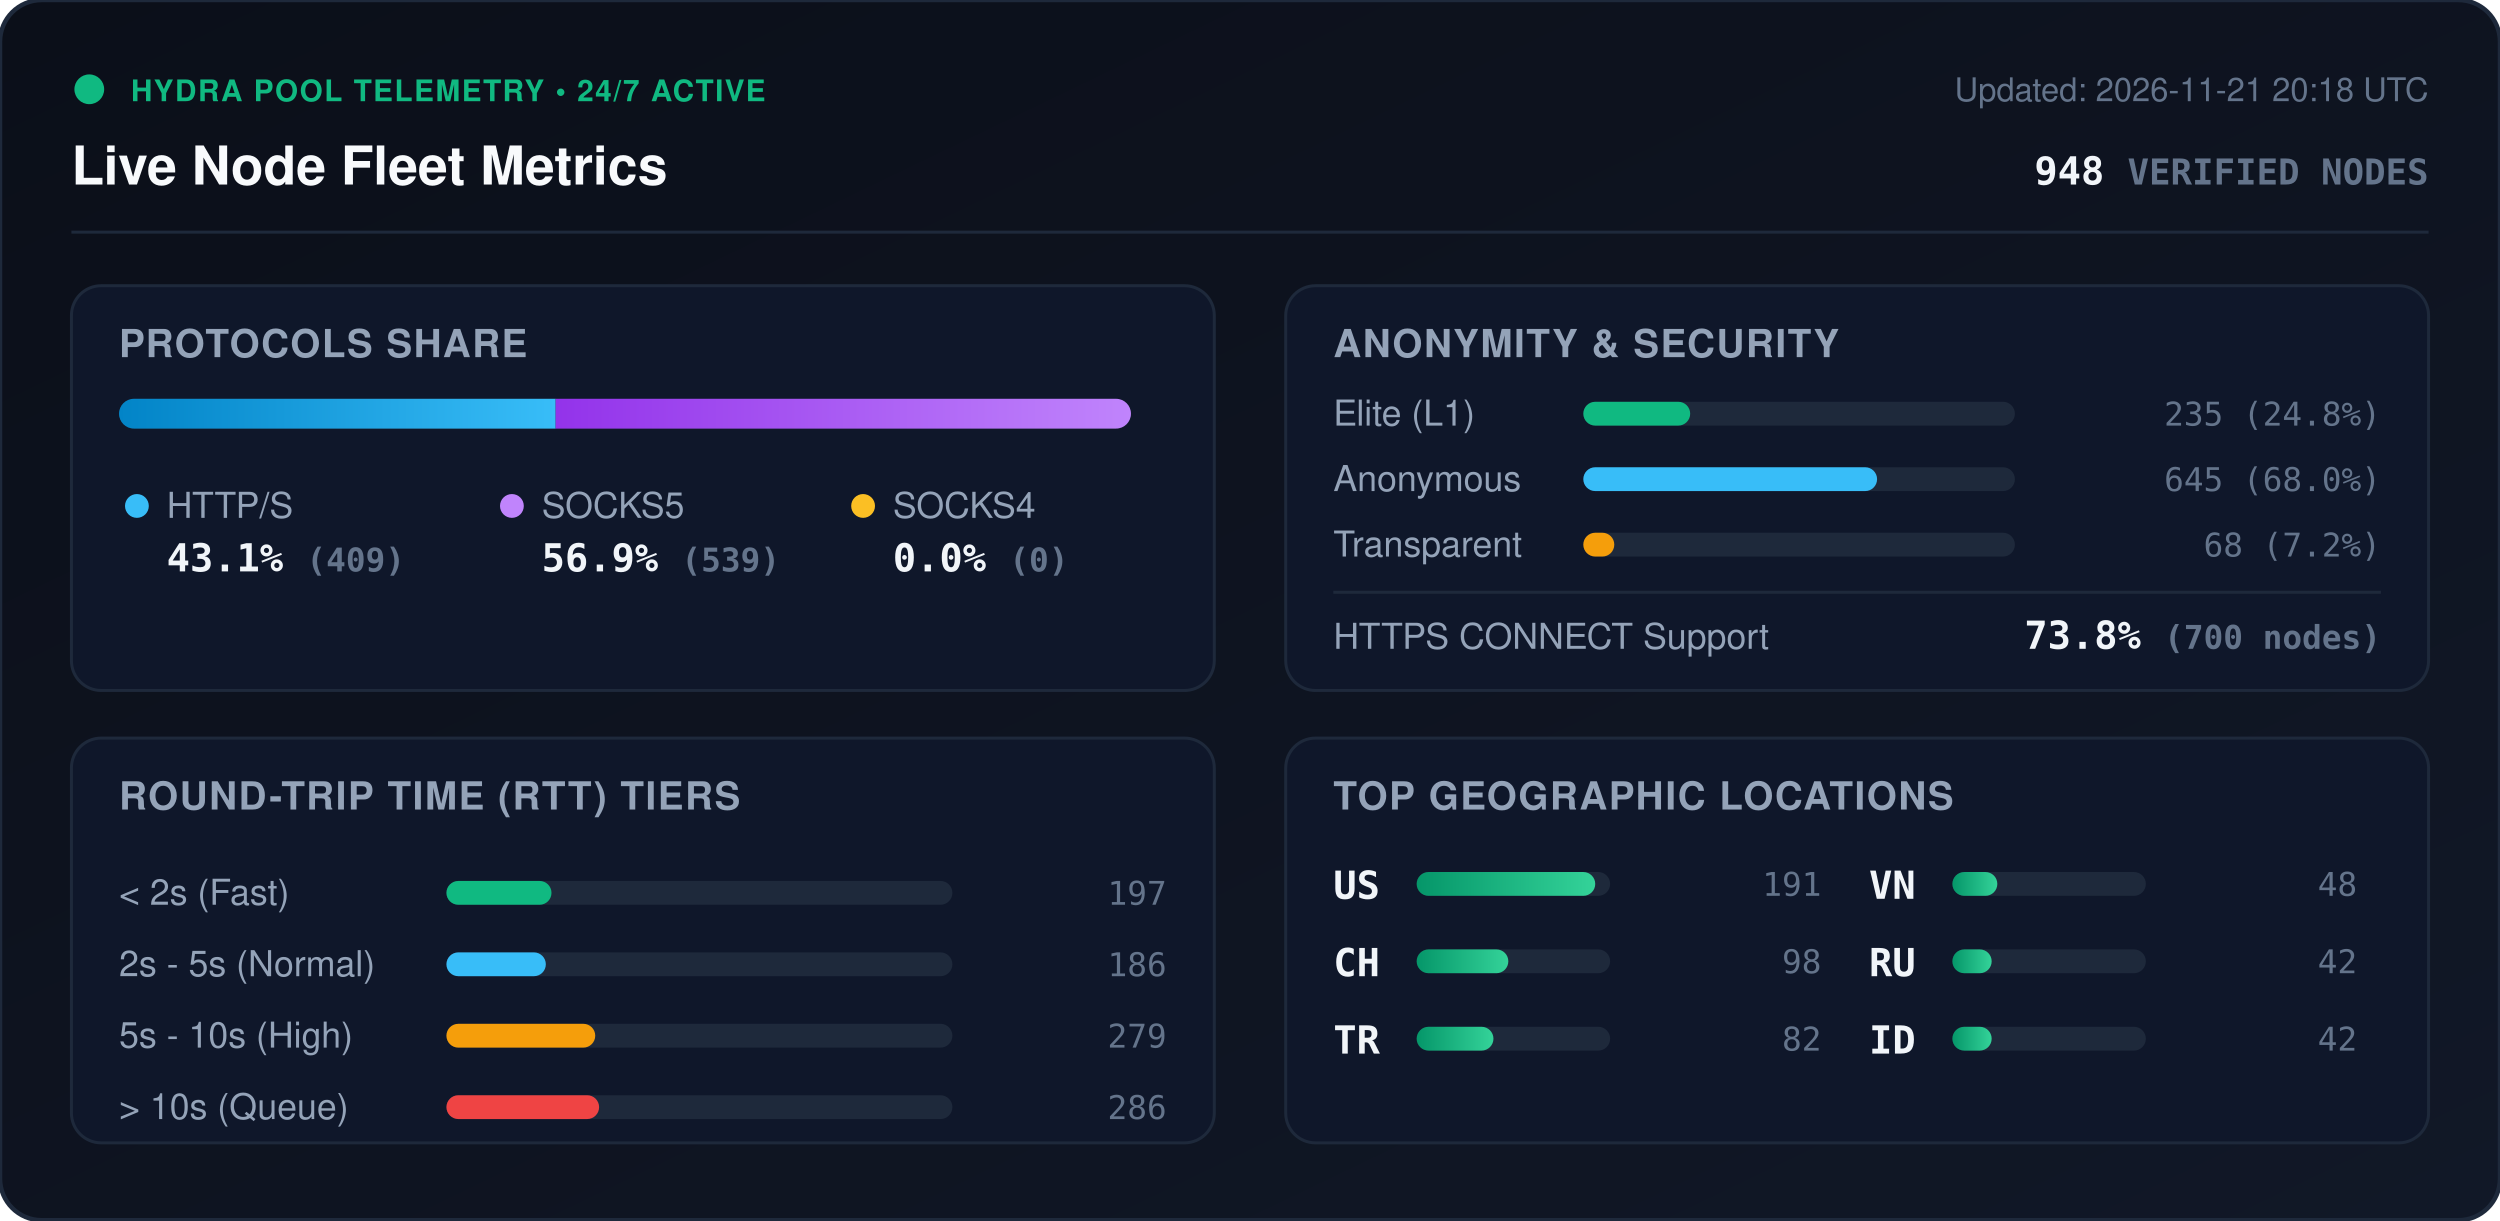
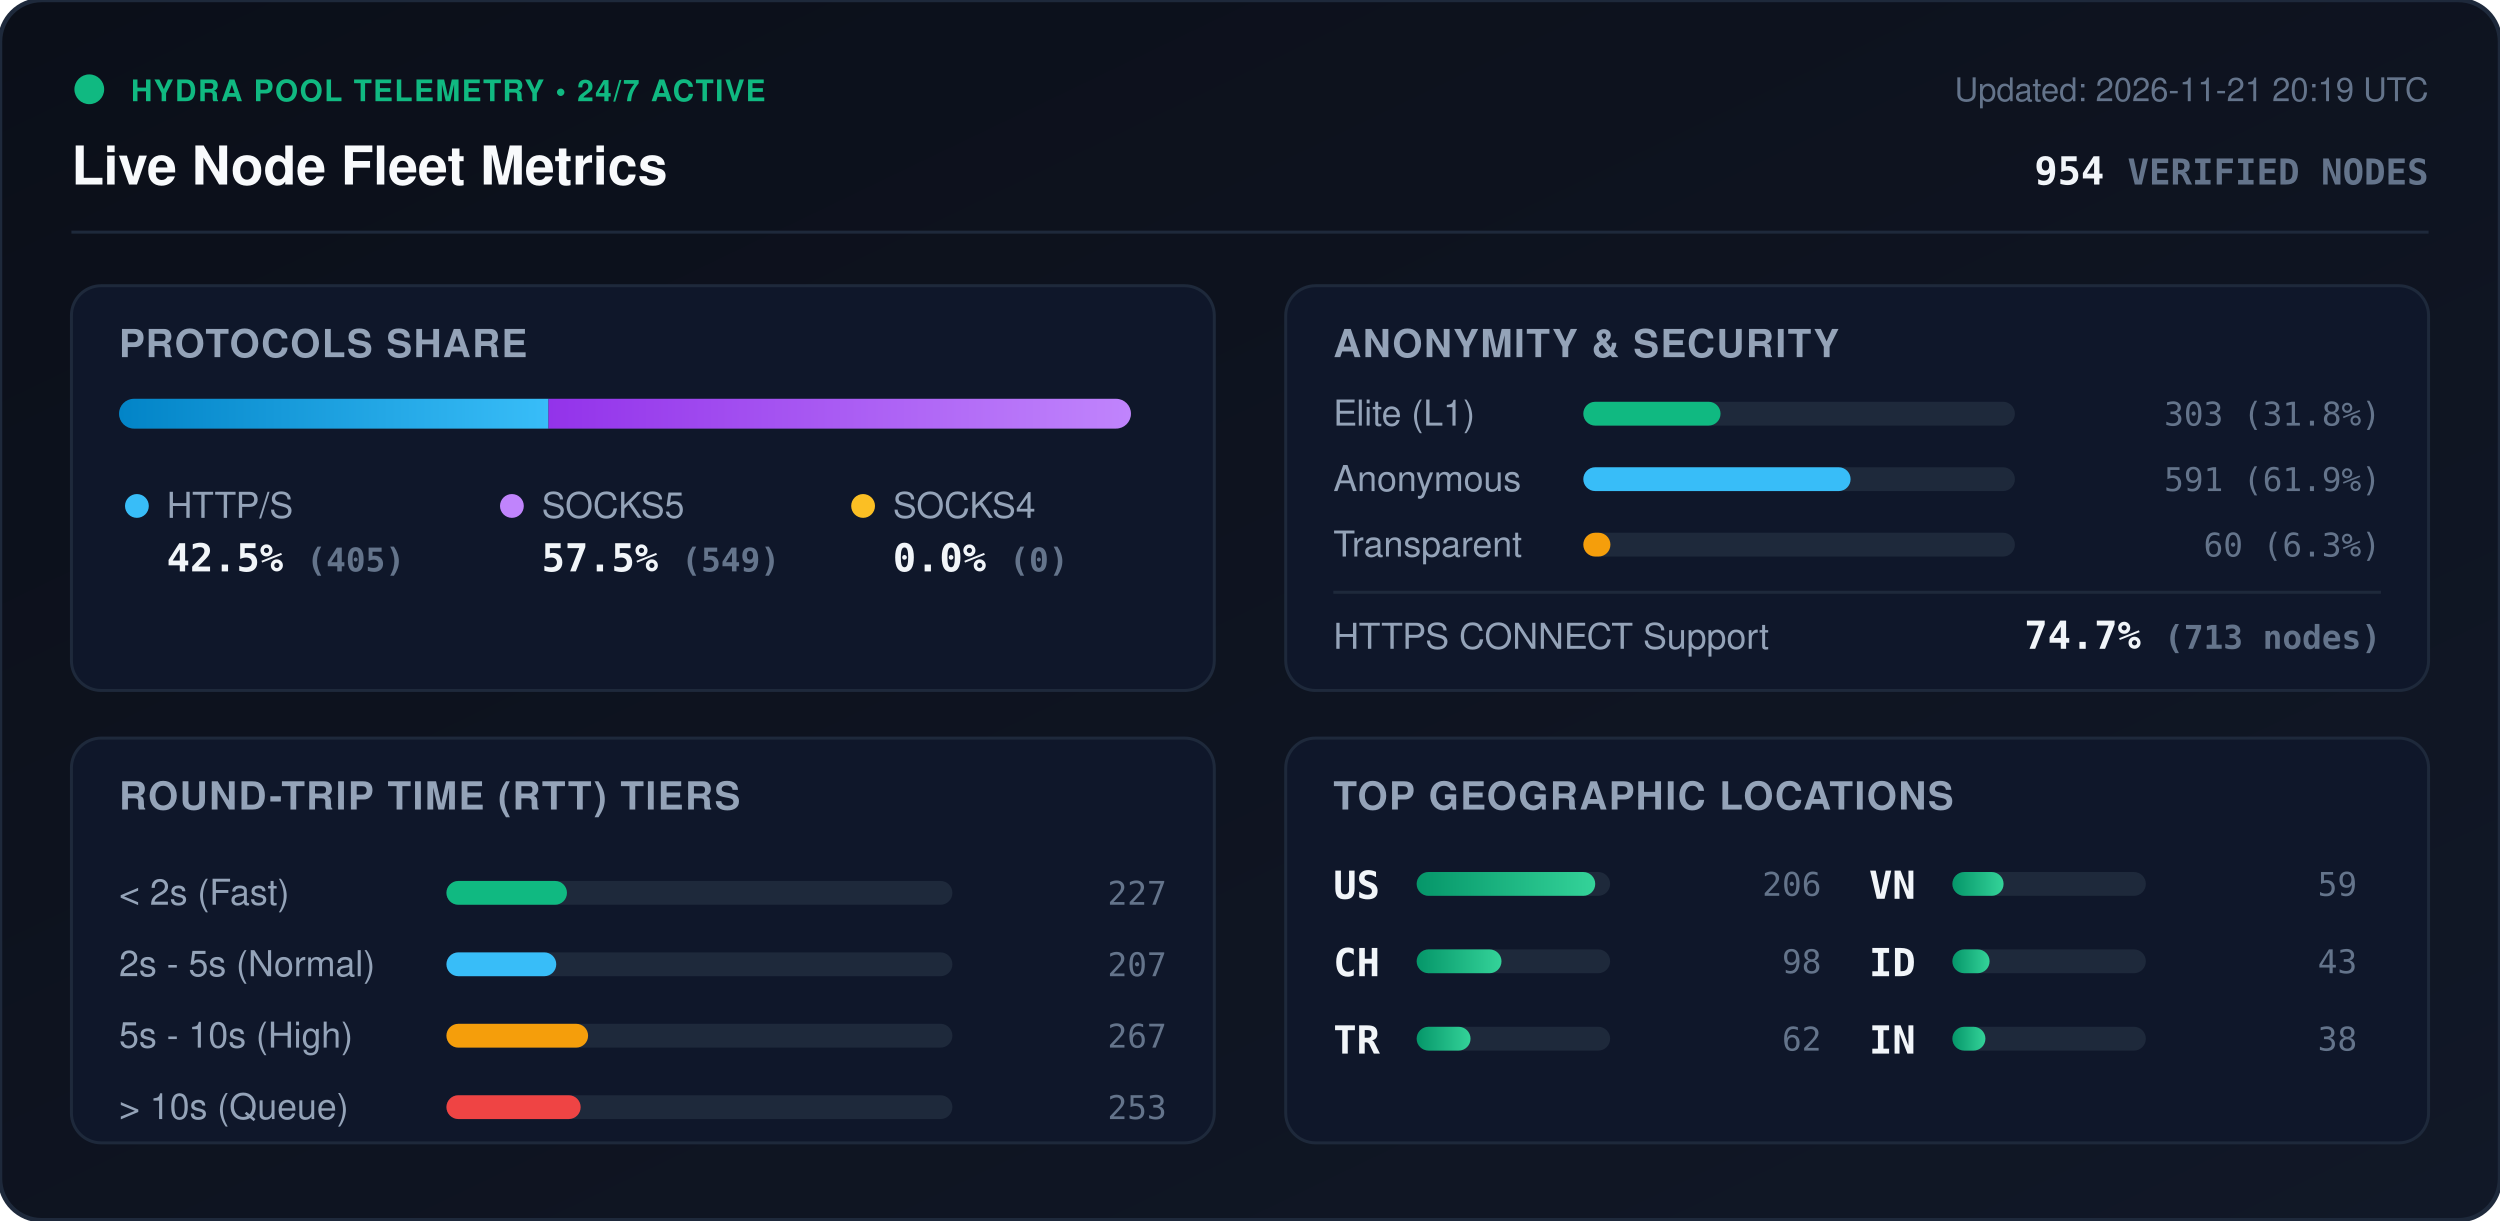
<svg xmlns="http://www.w3.org/2000/svg" viewBox="0 0 840 410" width="840" height="410" style="max-width: 100%; height: auto;">
  <defs>
    <linearGradient id="bg" x1="0%" y1="0%" x2="100%" y2="100%">
      <stop offset="0%" stop-color="#0b0f19" />
      <stop offset="100%" stop-color="#111827" />
    </linearGradient>
    <linearGradient id="bar-http" x1="0%" y1="0%" x2="100%" y2="0%">
      <stop offset="0%" stop-color="#0284c7" />
      <stop offset="100%" stop-color="#38bdf8" />
    </linearGradient>
    <linearGradient id="bar-socks5" x1="0%" y1="0%" x2="100%" y2="0%">
      <stop offset="0%" stop-color="#9333ea" />
      <stop offset="100%" stop-color="#c084fc" />
    </linearGradient>
    <linearGradient id="bar-socks4" x1="0%" y1="0%" x2="100%" y2="0%">
      <stop offset="0%" stop-color="#d97706" />
      <stop offset="100%" stop-color="#fbbf24" />
    </linearGradient>
    <linearGradient id="bar-green" x1="0%" y1="0%" x2="100%" y2="0%">
      <stop offset="0%" stop-color="#059669" />
      <stop offset="100%" stop-color="#34d399" />
    </linearGradient>
    <clipPath id="prog-track-clip">
      <rect width="340.0" height="10" rx="5" />
    </clipPath>
    <style>
      .title { font: 700 18px -apple-system, BlinkMacSystemFont, 'Segoe UI', Helvetica, Arial, sans-serif; fill: #f8fafc; }
      .sub { font: 500 11px -apple-system, BlinkMacSystemFont, 'Segoe UI', Helvetica, Arial, sans-serif; fill: #64748b; }
      .section-hdr { font: 600 13px -apple-system, BlinkMacSystemFont, 'Segoe UI', Helvetica, Arial, sans-serif; fill: #94a3b8; letter-spacing: 0.5px; }
      .metric-val { font: 700 13px -apple-system, BlinkMacSystemFont, 'Segoe UI', Helvetica, Arial, sans-serif; fill: #f1f5f9; }
      .metric-lbl { font: 500 12px -apple-system, BlinkMacSystemFont, 'Segoe UI', Helvetica, Arial, sans-serif; fill: #94a3b8; }
      .badge-txt { font: 700 10px -apple-system, BlinkMacSystemFont, 'Segoe UI', Helvetica, Arial, sans-serif; fill: #10b981; letter-spacing: 0.5px; }
      .mono { font-family: ui-monospace, SFMono-Regular, Menlo, Monaco, Consolas, monospace; }
      .pulse { animation: beacon 2s infinite ease-in-out; }
      @keyframes beacon { 0%, 100% { opacity: 1; } 50% { opacity: 0.35; } }
    </style>
  </defs>
  <rect width="840" height="410" rx="14" fill="url(#bg)" stroke="#1e293b" stroke-width="1.5" />
  <g transform="translate(24, 24)">
    <circle cx="6" cy="6" r="5" fill="#10b981" class="pulse" />
    <text x="20" y="10" class="badge-txt">HYDRA POOL TELEMETRY • 24/7 ACTIVE</text>
    <text x="0" y="38" class="title">Live Node Fleet Metrics</text>
-     <text x="792" y="10" text-anchor="end" class="sub">Updated: 2026-11-21 20:18 UTC</text>
-     <text x="792" y="38" text-anchor="end" class="metric-val mono" fill="#38bdf8">948 <tspan font-size="12" fill="#64748b">VERIFIED NODES</tspan>
+     <text x="792" y="10" text-anchor="end" class="sub">Updated: 2026-11-21 20:19 UTC</text>
+     <text x="792" y="38" text-anchor="end" class="metric-val mono" fill="#38bdf8">954 <tspan font-size="12" fill="#64748b">VERIFIED NODES</tspan>
    </text>
  </g>
  <line x1="24" y1="78" x2="816" y2="78" stroke="#1e293b" stroke-width="1" />
  <g transform="translate(24, 96)">
    <rect width="384" height="136" rx="10" fill="#0f172a" stroke="#1e293b" />
    <text x="16" y="24" class="section-hdr">PROTOCOLS SHARE</text>
    <g transform="translate(16, 38)">
      <rect width="340.0" height="10" rx="5" fill="#1e293b" />
      <g clip-path="url(#prog-track-clip)">
-         <rect x="0" width="146.7" height="10" fill="url(#bar-http)" />
-         <rect x="146.7" width="193.3" height="10" fill="url(#bar-socks5)" />
+         <rect x="0" width="144.3" height="10" fill="url(#bar-http)" />
+         <rect x="144.3" width="195.7" height="10" fill="url(#bar-socks5)" />
        <rect x="340.0" width="0.0" height="10" fill="url(#bar-socks4)" />
      </g>
    </g>
    <g transform="translate(16, 68)">
      <circle cx="6" cy="6" r="4" fill="#38bdf8" />
      <text x="16" y="10" class="metric-lbl">HTTP/S</text>
-       <text x="16" y="28" class="metric-val mono">43.1% <tspan font-size="11" fill="#64748b">(409)</tspan>
+       <text x="16" y="28" class="metric-val mono">42.5% <tspan font-size="11" fill="#64748b">(405)</tspan>
      </text>
      <circle cx="132" cy="6" r="4" fill="#c084fc" />
      <text x="142" y="10" class="metric-lbl">SOCKS5</text>
-       <text x="142" y="28" class="metric-val mono">56.9% <tspan font-size="11" fill="#64748b">(539)</tspan>
+       <text x="142" y="28" class="metric-val mono">57.5% <tspan font-size="11" fill="#64748b">(549)</tspan>
      </text>
      <circle cx="250" cy="6" r="4" fill="#fbbf24" />
      <text x="260" y="10" class="metric-lbl">SOCKS4</text>
      <text x="260" y="28" class="metric-val mono">0.0% <tspan font-size="11" fill="#64748b">(0)</tspan>
      </text>
    </g>
  </g>
  <g transform="translate(432, 96)">
    <rect width="384" height="136" rx="10" fill="#0f172a" stroke="#1e293b" />
    <text x="16" y="24" class="section-hdr">ANONYMITY &amp; SECURITY</text>
    <text x="16" y="47" class="metric-lbl">Elite (L1)</text>
    <rect x="100" y="39" width="145.0" height="8" rx="4" fill="#1e293b" />
-     <rect x="100" y="39" width="35.9" height="8" rx="4" fill="#10b981" />
-     <text x="368" y="47" text-anchor="end" class="mono sub" fill="#e2e8f0">235 (24.8%)</text>
+     <rect x="100" y="39" width="46.1" height="8" rx="4" fill="#10b981" />
+     <text x="368" y="47" text-anchor="end" class="mono sub" fill="#e2e8f0">303 (31.8%)</text>
    <text x="16" y="69" class="metric-lbl">Anonymous</text>
    <rect x="100" y="61" width="145.0" height="8" rx="4" fill="#1e293b" />
-     <rect x="100" y="61" width="98.7" height="8" rx="4" fill="#38bdf8" />
-     <text x="368" y="69" text-anchor="end" class="mono sub" fill="#e2e8f0">645 (68.0%)</text>
+     <rect x="100" y="61" width="89.8" height="8" rx="4" fill="#38bdf8" />
+     <text x="368" y="69" text-anchor="end" class="mono sub" fill="#e2e8f0">591 (61.9%)</text>
    <text x="16" y="91" class="metric-lbl">Transparent</text>
    <rect x="100" y="83" width="145.0" height="8" rx="4" fill="#1e293b" />
-     <rect x="100" y="83" width="10.4" height="8" rx="4" fill="#f59e0b" />
-     <text x="368" y="91" text-anchor="end" class="mono sub" fill="#e2e8f0">68 (7.2%)</text>
+     <rect x="100" y="83" width="9.1" height="8" rx="4" fill="#f59e0b" />
+     <text x="368" y="91" text-anchor="end" class="mono sub" fill="#e2e8f0">60 (6.3%)</text>
    <line x1="16" y1="103" x2="368" y2="103" stroke="#1e293b" stroke-width="1" />
    <text x="16" y="122" class="metric-lbl">HTTPS CONNECT Support</text>
-     <text x="368" y="122" text-anchor="end" class="metric-val mono" fill="#34d399">73.8% <tspan font-size="11" fill="#64748b">(700 nodes)</tspan>
+     <text x="368" y="122" text-anchor="end" class="metric-val mono" fill="#34d399">74.7% <tspan font-size="11" fill="#64748b">(713 nodes)</tspan>
    </text>
  </g>
  <g transform="translate(24, 248)">
    <rect width="384" height="136" rx="10" fill="#0f172a" stroke="#1e293b" />
    <text x="16" y="24" class="section-hdr">ROUND-TRIP TIME (RTT) TIERS</text>
    <g transform="translate(16, 42)">
      <text x="0" y="14" class="metric-lbl">&lt; 2s (Fast)</text>
      <rect x="110" y="6" width="170" height="8" rx="4" fill="#1e293b" />
-       <rect x="110" y="6" width="35.3" height="8" rx="4" fill="#10b981" />
-       <text x="352" y="14" text-anchor="end" class="mono sub">197</text>
+       <rect x="110" y="6" width="40.5" height="8" rx="4" fill="#10b981" />
+       <text x="352" y="14" text-anchor="end" class="mono sub">227</text>
      <text x="0" y="38" class="metric-lbl">2s - 5s (Normal)</text>
      <rect x="110" y="30" width="170" height="8" rx="4" fill="#1e293b" />
-       <rect x="110" y="30" width="33.4" height="8" rx="4" fill="#38bdf8" />
-       <text x="352" y="38" text-anchor="end" class="mono sub">186</text>
+       <rect x="110" y="30" width="36.9" height="8" rx="4" fill="#38bdf8" />
+       <text x="352" y="38" text-anchor="end" class="mono sub">207</text>
      <text x="0" y="62" class="metric-lbl">5s - 10s (High)</text>
      <rect x="110" y="54" width="170" height="8" rx="4" fill="#1e293b" />
-       <rect x="110" y="54" width="50.0" height="8" rx="4" fill="#f59e0b" />
-       <text x="352" y="62" text-anchor="end" class="mono sub">279</text>
+       <rect x="110" y="54" width="47.6" height="8" rx="4" fill="#f59e0b" />
+       <text x="352" y="62" text-anchor="end" class="mono sub">267</text>
      <text x="0" y="86" class="metric-lbl">&gt; 10s (Queue)</text>
      <rect x="110" y="78" width="170" height="8" rx="4" fill="#1e293b" />
-       <rect x="110" y="78" width="51.3" height="8" rx="4" fill="#ef4444" />
-       <text x="352" y="86" text-anchor="end" class="mono sub">286</text>
+       <rect x="110" y="78" width="45.1" height="8" rx="4" fill="#ef4444" />
+       <text x="352" y="86" text-anchor="end" class="mono sub">253</text>
    </g>
  </g>
  <g transform="translate(432, 248)">
    <rect width="384" height="136" rx="10" fill="#0f172a" stroke="#1e293b" />
    <text x="16" y="24" class="section-hdr">TOP GEOGRAPHIC LOCATIONS</text>
    <g transform="translate(16, 42)">
      <g transform="translate(0, 0)">
        <text x="0" y="12" class="mono metric-val" font-size="12">US</text>
        <rect x="28" y="3" width="65" height="8" rx="4" fill="#1e293b" />
        <rect x="28" y="3" width="60.0" height="8" rx="4" fill="url(#bar-green)" />
-         <text x="164" y="11" text-anchor="end" class="mono sub">191</text>
+         <text x="164" y="11" text-anchor="end" class="mono sub">206</text>
      </g>
      <g transform="translate(0, 26)">
        <text x="0" y="12" class="mono metric-val" font-size="12">CH</text>
        <rect x="28" y="3" width="65" height="8" rx="4" fill="#1e293b" />
-         <rect x="28" y="3" width="30.8" height="8" rx="4" fill="url(#bar-green)" />
+         <rect x="28" y="3" width="28.5" height="8" rx="4" fill="url(#bar-green)" />
        <text x="164" y="11" text-anchor="end" class="mono sub">98</text>
      </g>
      <g transform="translate(0, 52)">
        <text x="0" y="12" class="mono metric-val" font-size="12">TR</text>
        <rect x="28" y="3" width="65" height="8" rx="4" fill="#1e293b" />
-         <rect x="28" y="3" width="25.8" height="8" rx="4" fill="url(#bar-green)" />
-         <text x="164" y="11" text-anchor="end" class="mono sub">82</text>
+         <rect x="28" y="3" width="18.1" height="8" rx="4" fill="url(#bar-green)" />
+         <text x="164" y="11" text-anchor="end" class="mono sub">62</text>
      </g>
      <g transform="translate(180, 0)">
        <text x="0" y="12" class="mono metric-val" font-size="12">VN</text>
        <rect x="28" y="3" width="65" height="8" rx="4" fill="#1e293b" />
-         <rect x="28" y="3" width="15.1" height="8" rx="4" fill="url(#bar-green)" />
-         <text x="164" y="11" text-anchor="end" class="mono sub">48</text>
+         <rect x="28" y="3" width="17.2" height="8" rx="4" fill="url(#bar-green)" />
+         <text x="164" y="11" text-anchor="end" class="mono sub">59</text>
      </g>
      <g transform="translate(180, 26)">
-         <text x="0" y="12" class="mono metric-val" font-size="12">RU</text>
+         <text x="0" y="12" class="mono metric-val" font-size="12">ID</text>
        <rect x="28" y="3" width="65" height="8" rx="4" fill="#1e293b" />
-         <rect x="28" y="3" width="13.2" height="8" rx="4" fill="url(#bar-green)" />
-         <text x="164" y="11" text-anchor="end" class="mono sub">42</text>
+         <rect x="28" y="3" width="12.5" height="8" rx="4" fill="url(#bar-green)" />
+         <text x="164" y="11" text-anchor="end" class="mono sub">43</text>
      </g>
      <g transform="translate(180, 52)">
-         <text x="0" y="12" class="mono metric-val" font-size="12">ID</text>
+         <text x="0" y="12" class="mono metric-val" font-size="12">IN</text>
        <rect x="28" y="3" width="65" height="8" rx="4" fill="#1e293b" />
-         <rect x="28" y="3" width="13.2" height="8" rx="4" fill="url(#bar-green)" />
-         <text x="164" y="11" text-anchor="end" class="mono sub">42</text>
+         <rect x="28" y="3" width="11.1" height="8" rx="4" fill="url(#bar-green)" />
+         <text x="164" y="11" text-anchor="end" class="mono sub">38</text>
      </g>
    </g>
  </g>
</svg>
